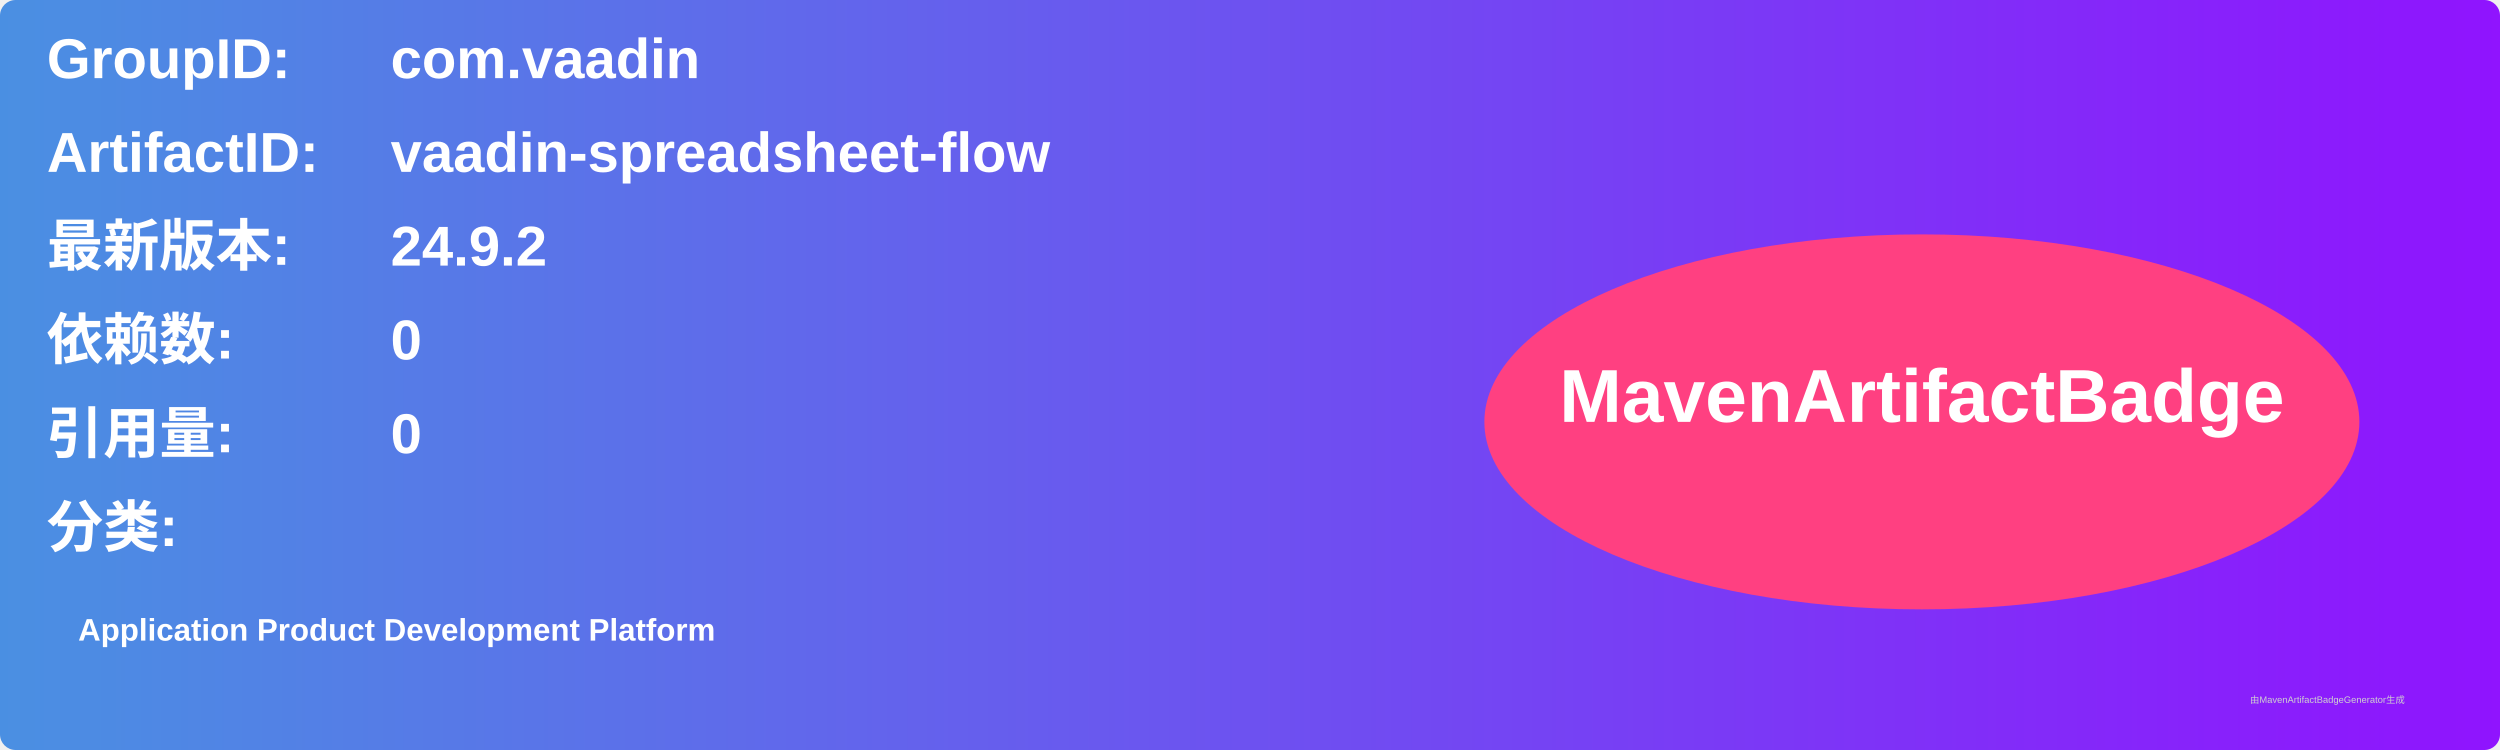
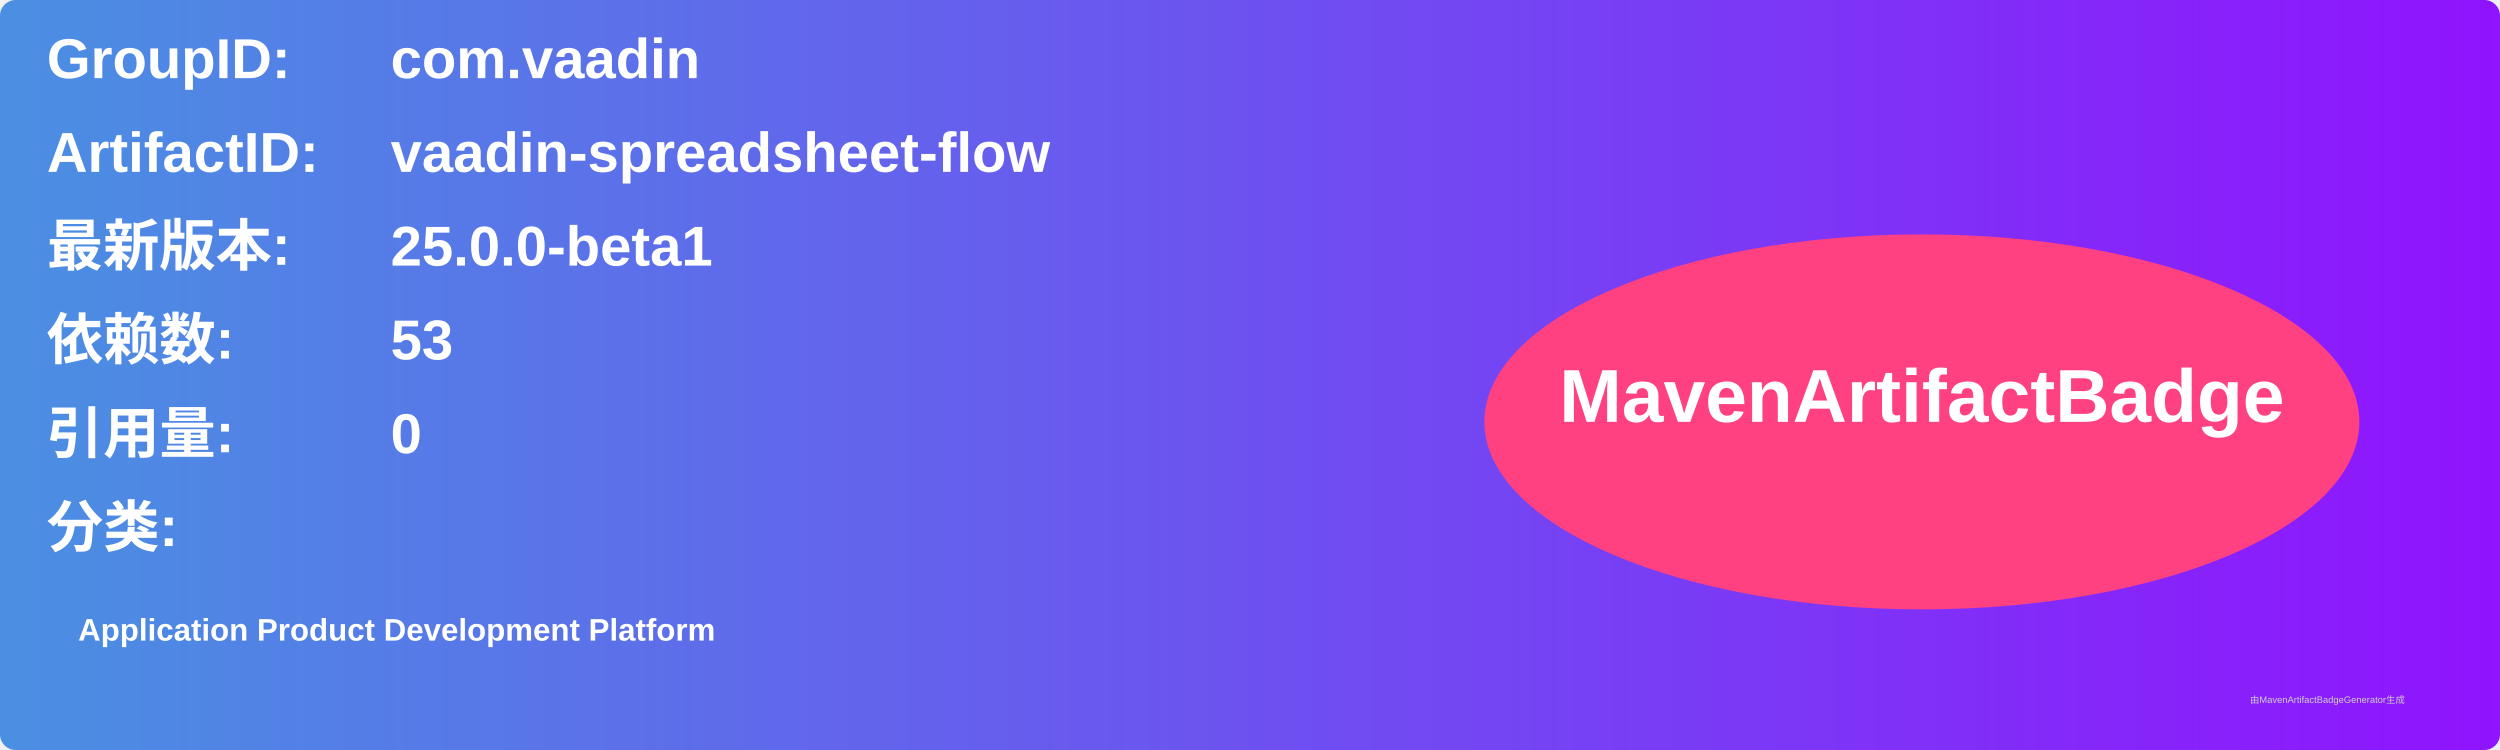
<svg xmlns="http://www.w3.org/2000/svg" width="800" height="240" viewBox="0 0 800 240">
  <linearGradient id="grad" x1="0%" y1="0%" x2="100%" y2="0%">
    <stop offset="0%" stop-color="#4a90e2" />
    <stop offset="100%" stop-color="#9013fe" />
  </linearGradient>
  <rect width="100%" height="100%" rx="5" ry="5" fill="url(#grad)" />
  <g transform="translate(15, 15)">
    <text x="0" y="10" font-family="Arial" font-size="18" fill="white" font-weight="bold" width="260">GroupID:</text>
    <text x="110" y="10" font-family="Arial" font-size="18" fill="white" font-weight="bold" width="460">com.vaadin</text>
    <text x="0" y="40" font-family="Arial" font-size="18" fill="white" font-weight="bold" width="260">ArtifactID:</text>
    <text x="110" y="40" font-family="Arial" font-size="18" fill="white" font-weight="bold" width="460">vaadin-spreadsheet-flow</text>
    <text x="0" y="70" font-family="Arial" font-size="18" fill="white" font-weight="bold">最新版本:</text>
    <text x="110" y="70" font-family="Arial" font-size="18" fill="white" font-weight="bold">
-       <tspan font-weight="bold">24.9.2</tspan>
+       <tspan font-weight="bold">25.0.0-beta1</tspan>
    </text>
    <text x="0" y="100" font-family="Arial" font-size="18" fill="white" font-weight="bold">依赖数: </text>
    <text x="110" y="100" font-family="Arial" font-size="18" fill="white">
-       <tspan font-weight="bold">0</tspan>
+       <tspan font-weight="bold">53</tspan>
    </text>
    <text x="0" y="130" font-family="Arial" font-size="18" fill="white" font-weight="bold">引用量: </text>
    <text x="110" y="130" font-family="Arial" font-size="18" fill="white">
      <tspan font-weight="bold">0</tspan>
    </text>
    <text x="0" y="160" font-family="Arial" font-size="18" fill="white" font-weight="bold">分类:</text>
    <text x="10" y="190" font-family="Arial" font-size="10" fill="white">
      <tspan font-weight="bold">Application Product Development Platform</tspan>
    </text>
    <ellipse cx="600" cy="120" rx="140" ry="60" fill="#ff4081" />
    <text x="600" y="120" text-anchor="middle" font-family="Arial" font-size="24" fill="white" font-weight="bold">MavenArtifactBadge</text>
  </g>
  <text x="720" y="225" font-family="Arial" font-size="3" fill="#d0d0d0">由MavenArtifactBadgeGenerator生成</text>
</svg>
